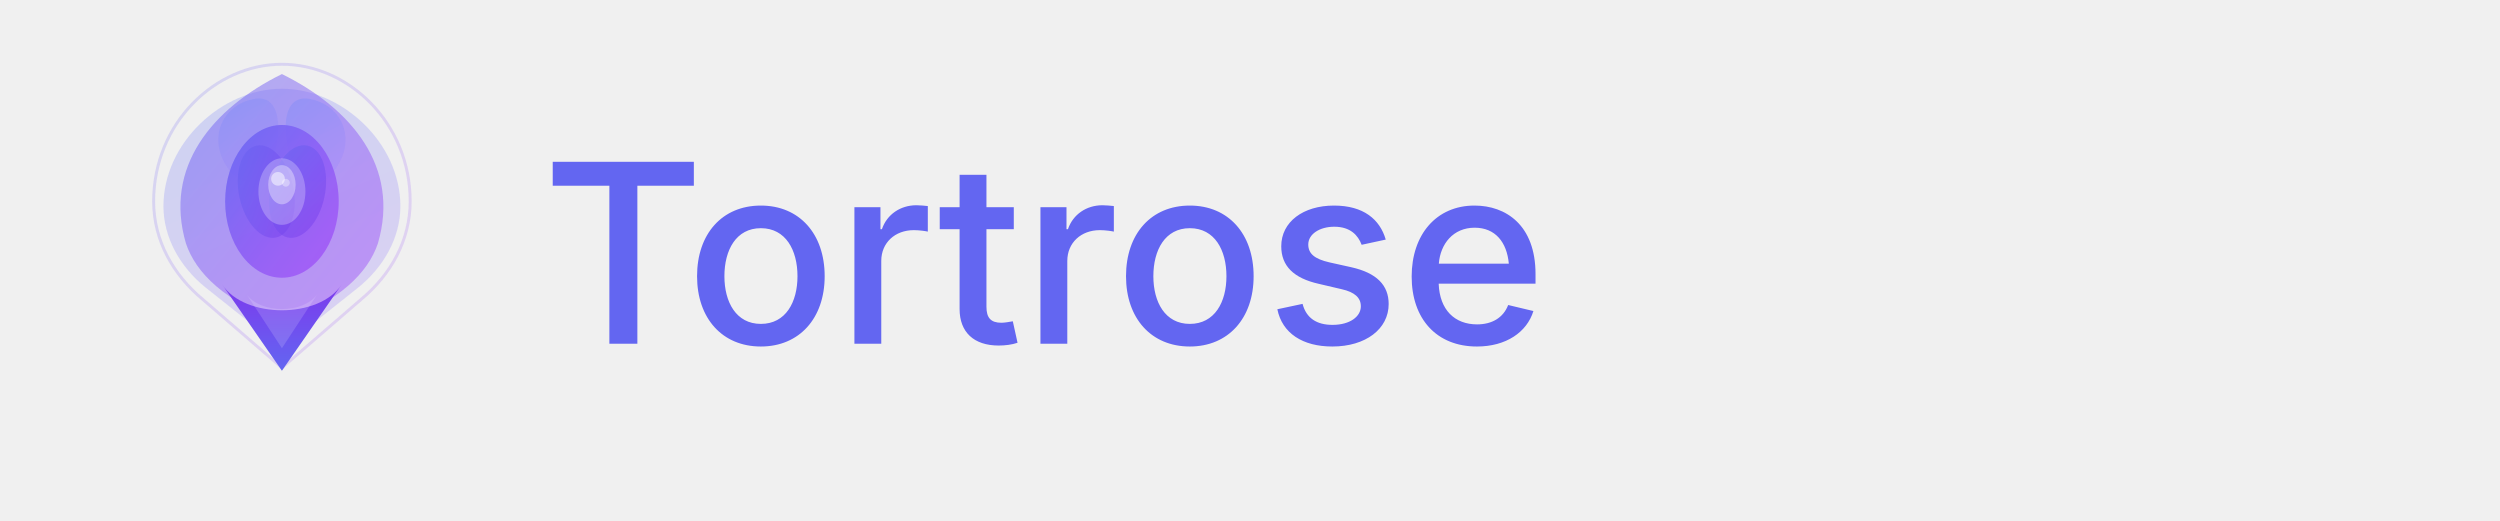
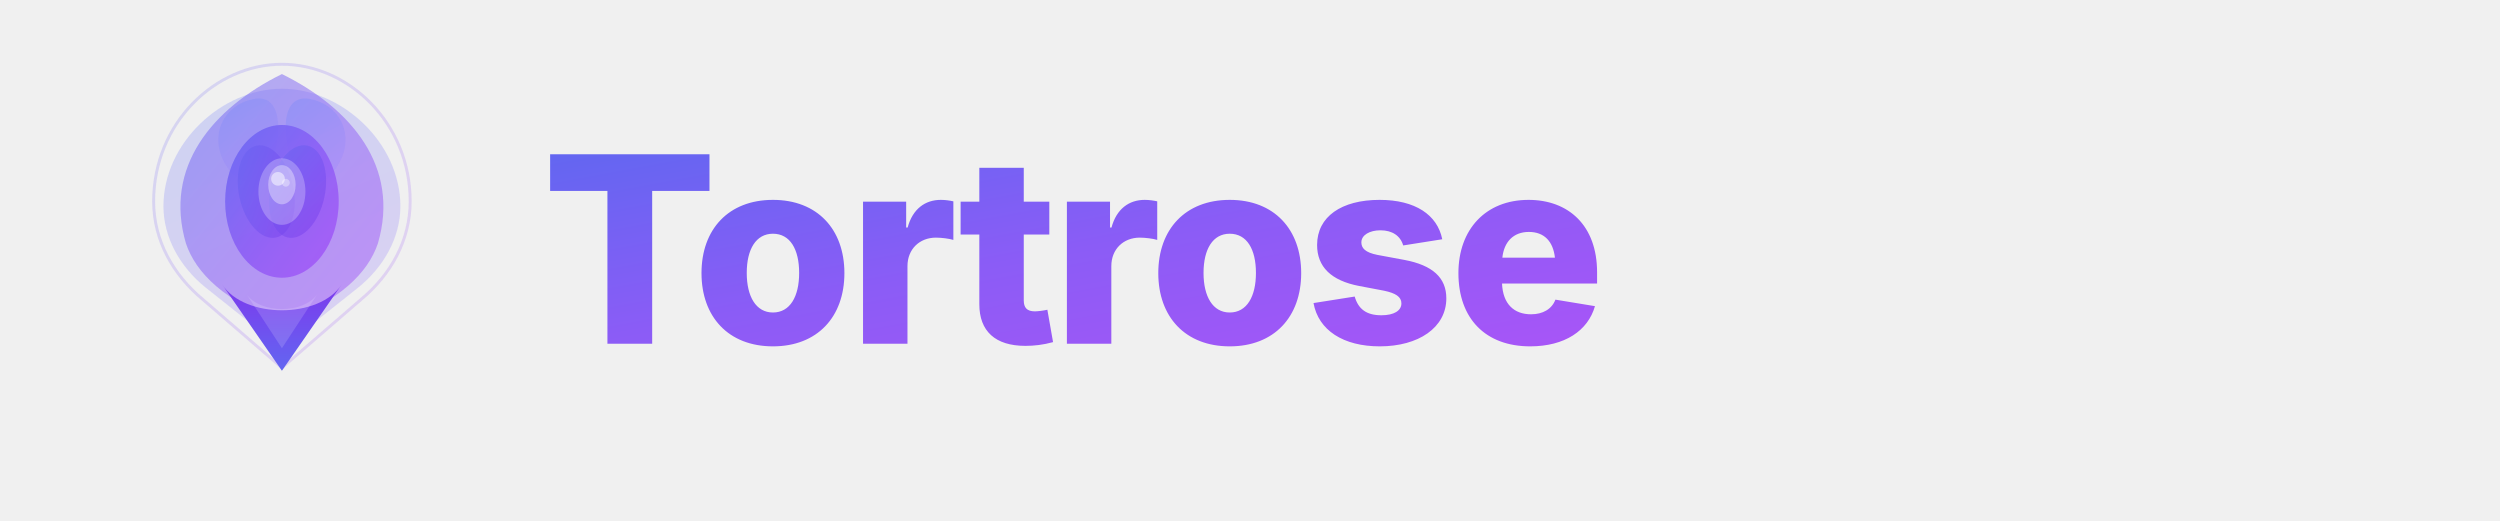
<svg xmlns="http://www.w3.org/2000/svg" viewBox="0 0 240 50" width="240" height="50">
  <defs>
    <linearGradient id="logoGrad" x1="0%" y1="0%" x2="100%" y2="100%">
      <stop offset="0%" style="stop-color:#6366f1;stop-opacity:1" />
      <stop offset="50%" style="stop-color:#8b5cf6;stop-opacity:1" />
      <stop offset="100%" style="stop-color:#a855f7;stop-opacity:1" />
    </linearGradient>
    <linearGradient id="petalLight" x1="30%" y1="0%" x2="70%" y2="100%">
      <stop offset="0%" style="stop-color:#818cf8;stop-opacity:1" />
      <stop offset="100%" style="stop-color:#a78bfa;stop-opacity:1" />
    </linearGradient>
    <linearGradient id="petalDeep" x1="0%" y1="0%" x2="100%" y2="100%">
      <stop offset="0%" style="stop-color:#6366f1;stop-opacity:1" />
      <stop offset="100%" style="stop-color:#7c3aed;stop-opacity:1" />
    </linearGradient>
    <linearGradient id="shieldBase" x1="50%" y1="0%" x2="50%" y2="100%">
      <stop offset="0%" style="stop-color:#7c3aed;stop-opacity:1" />
      <stop offset="100%" style="stop-color:#6366f1;stop-opacity:1" />
    </linearGradient>
  </defs>
  <g transform="translate(3, 1) scale(0.094)">
    <path d="M256 55 C188 55 125 115 125 195 C125 235 145 270 175 295 L256 365 L337 295 C367 270 387 235 387 195 C387 115 324 55 256 55Z" fill="none" stroke="url(#logoGrad)" stroke-width="3" opacity="0.2" />
    <path d="M256 80 C195 80 135 135 135 200 C135 232 152 262 178 283 L256 345 L334 283 C360 262 377 232 377 200 C377 135 317 80 256 80Z" fill="url(#petalLight)" opacity="0.3" />
    <path d="M256 65 C185 100 135 160 158 238 C168 268 198 298 256 318 C314 298 344 268 354 238 C377 160 327 100 256 65Z" fill="url(#logoGrad)" opacity="0.5" />
    <path d="M200 160 C180 130 195 95 230 90 C250 88 256 110 250 140 C244 170 220 190 200 160Z" fill="url(#petalLight)" opacity="0.45" />
    <path d="M312 160 C332 130 317 95 282 90 C262 88 256 110 262 140 C268 170 292 190 312 160Z" fill="url(#petalLight)" opacity="0.45" />
    <ellipse cx="256" cy="195" rx="58" ry="78" fill="url(#logoGrad)" opacity="0.85" />
    <ellipse cx="240" cy="185" rx="28" ry="48" fill="url(#petalDeep)" opacity="0.5" transform="rotate(-12, 240, 185)" />
    <ellipse cx="272" cy="185" rx="28" ry="48" fill="url(#petalDeep)" opacity="0.5" transform="rotate(12, 272, 185)" />
    <ellipse cx="256" cy="185" rx="24" ry="34" fill="white" opacity="0.25" />
    <ellipse cx="256" cy="178" rx="14" ry="20" fill="white" opacity="0.35" />
    <circle cx="252" cy="172" r="7" fill="white" opacity="0.5" />
    <circle cx="260" cy="176" r="4" fill="white" opacity="0.35" />
    <path d="M195 280 L256 368 L317 280 C294 315 218 315 195 280Z" fill="url(#shieldBase)" />
    <path d="M220 290 L256 345 L292 290 C278 310 234 310 220 290Z" fill="white" opacity="0.15" />
  </g>
-   <text x="52" y="33" font-family="system-ui, -apple-system, 'Segoe UI', sans-serif" font-size="24" font-weight="500" letter-spacing="0" fill="#6366f1">
+   <text x="52" y="33" font-family="system-ui, -apple-system, 'Segoe UI', sans-serif" font-size="25" font-weight="800" letter-spacing="-0.5" fill="url(#logoGrad)">
    Tortrose
  </text>
</svg>
